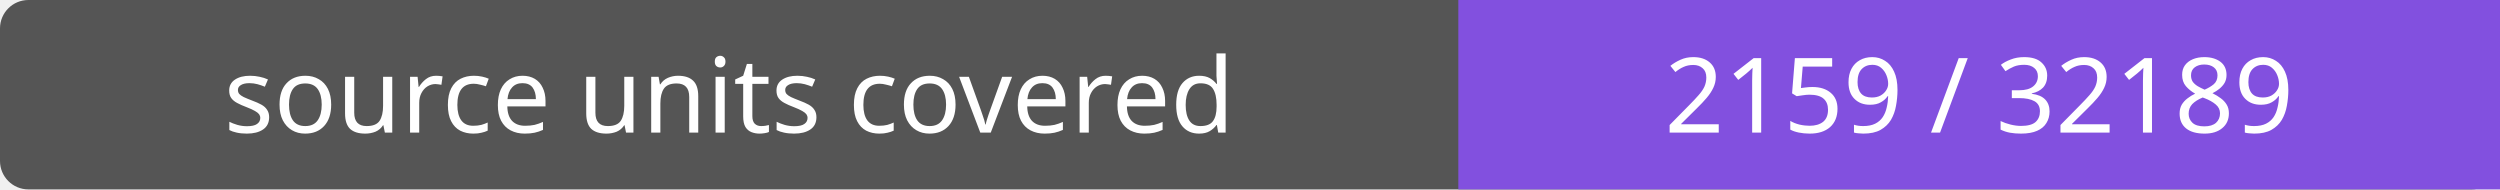
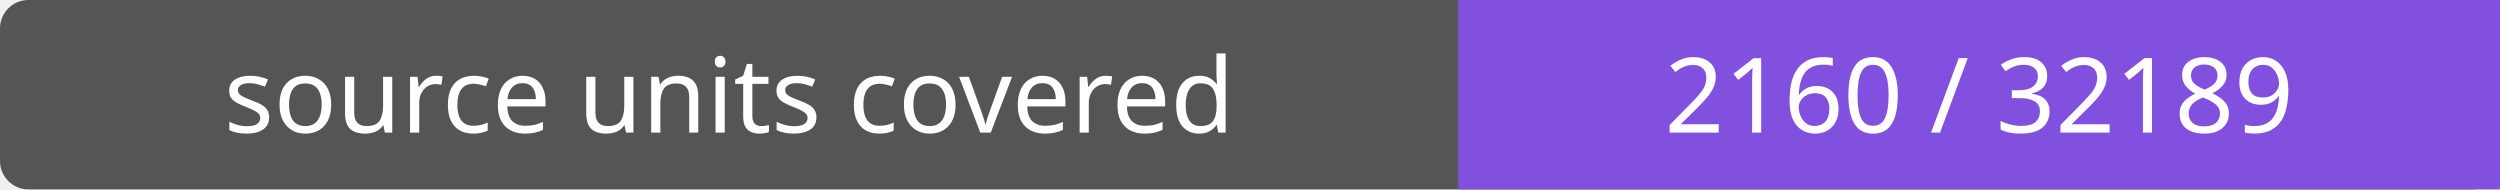
- <svg xmlns="http://www.w3.org/2000/svg" width="264" height="20" role="img" aria-label="source units covered: 2159 / 32189">
+ <svg xmlns="http://www.w3.org/2000/svg" width="264" height="20" role="img" aria-label="source units covered: 2160 / 32189">
  <rect width="264" height="20" rx="3" fill="#555" />
  <path fill="#8250df" d="M154 0h110v20H154z" />
  <g fill="#fff" text-anchor="middle" font-family="Verdana,sans-serif" font-size="11">
    <text x="77.0" y="14">source units covered</text>
-     <text x="209.0" y="14">2159 / 32189</text>
+     <text x="209.0" y="14">2160 / 32189</text>
  </g>
</svg>
